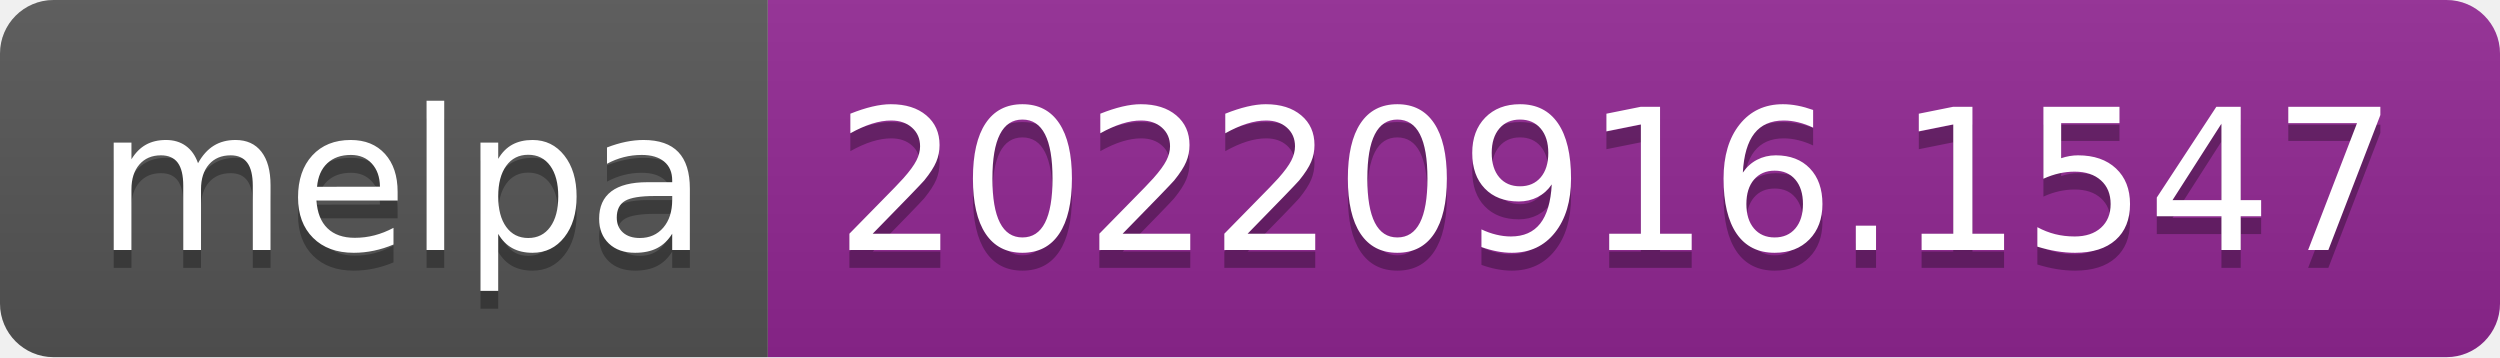
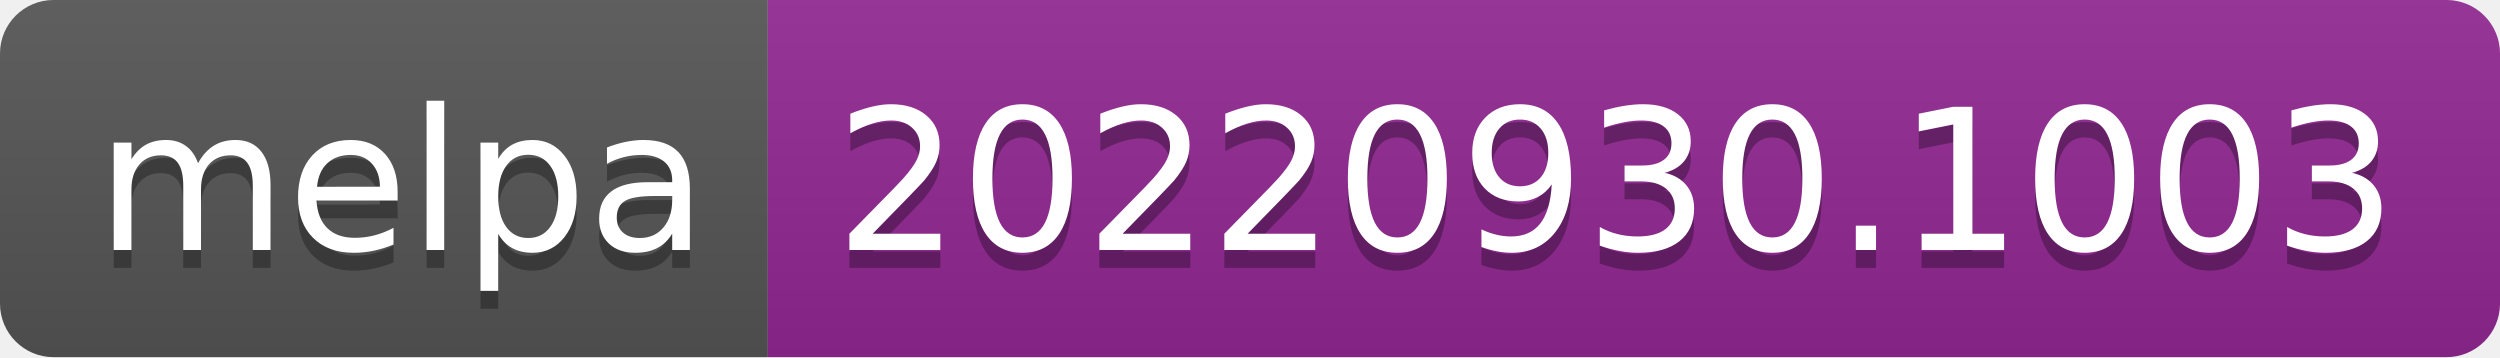
- <svg xmlns="http://www.w3.org/2000/svg" width="140" height="20" role="img" aria-label="melpa: 20220916.1547">
+ <svg xmlns="http://www.w3.org/2000/svg" width="140" height="20" role="img" aria-label="melpa: 20220930.1003">
  <linearGradient id="s" x2="0" y2="100%">
    <stop offset="0" stop-color="#bbb" stop-opacity=".1" />
    <stop offset="1" stop-opacity=".1" />
  </linearGradient>
  <clipPath id="r">
    <rect width="140" height="20" rx="3" fill="#fff" />
  </clipPath>
  <g clip-path="url(#r)">
    <rect width="43" height="20" fill="#555" />
    <rect x="43" width="97" height="20" fill="#922793" />
    <rect width="140" height="20" fill="url(#s)" />
  </g>
  <g fill="#fff" text-anchor="middle" font-family="Verdana,Geneva,DejaVu Sans,sans-serif" text-rendering="geometricPrecision" font-size="110">
    <text aria-hidden="true" x="225" y="150" fill="#010101" fill-opacity=".3" transform="scale(.1)" textLength="330">melpa</text>
    <text x="225" y="140" transform="scale(.1)" fill="#fff" textLength="330">melpa</text>
-     <text aria-hidden="true" x="905" y="150" fill="#010101" fill-opacity=".3" transform="scale(.1)" textLength="870">20220916.1547</text>
-     <text x="905" y="140" transform="scale(.1)" fill="#fff" textLength="870">20220916.1547</text>
+     <text aria-hidden="true" x="905" y="150" fill="#010101" fill-opacity=".3" transform="scale(.1)" textLength="870">20220930.1003</text>
+     <text x="905" y="140" transform="scale(.1)" fill="#fff" textLength="870">20220930.1003</text>
  </g>
</svg>
